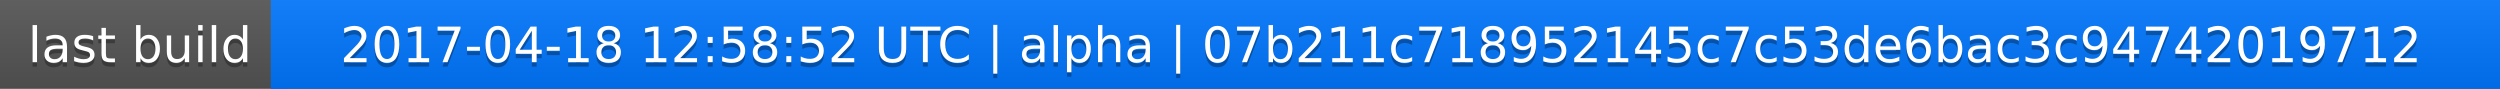
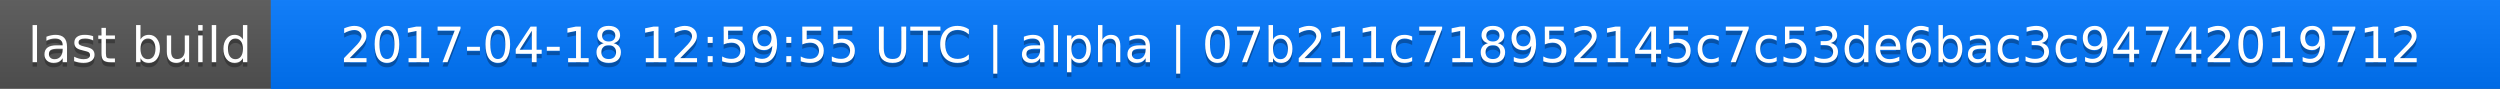
<svg xmlns="http://www.w3.org/2000/svg" width="563" height="20">
  <linearGradient id="a" x2="0" y2="100%">
    <stop offset="0" stop-color="#bbb" stop-opacity=".1" />
    <stop offset="1" stop-opacity=".1" />
  </linearGradient>
  <rect rx="0" width="563" height="20" fill="#555" />
  <rect rx="0" x="61" width="502" height="20" fill="#07f" />
  <path fill="#07f" d="M61 0h4v20h-4z" />
  <rect rx="0" width="563" height="20" fill="url(#a)" />
  <g fill="#fff" text-anchor="middle" font-family="DejaVu Sans,Verdana,Geneva,sans-serif" font-size="11">
    <text x="31.5" y="15" fill="#010101" fill-opacity=".3">last build</text>
    <text x="31.5" y="14">last build</text>
-     <text x="311" y="15" fill="#010101" fill-opacity=".3">2017-04-18 12:58:52 UTC | alpha | 07b211c718952145c7c53de6bac3c94742019712</text>
-     <text x="311" y="14">2017-04-18 12:58:52 UTC | alpha | 07b211c718952145c7c53de6bac3c94742019712</text>
+     <text x="311" y="15" fill="#010101" fill-opacity=".3">2017-04-18 12:59:55 UTC | alpha | 07b211c718952145c7c53de6bac3c94742019712</text>
+     <text x="311" y="14">2017-04-18 12:59:55 UTC | alpha | 07b211c718952145c7c53de6bac3c94742019712</text>
  </g>
</svg>
